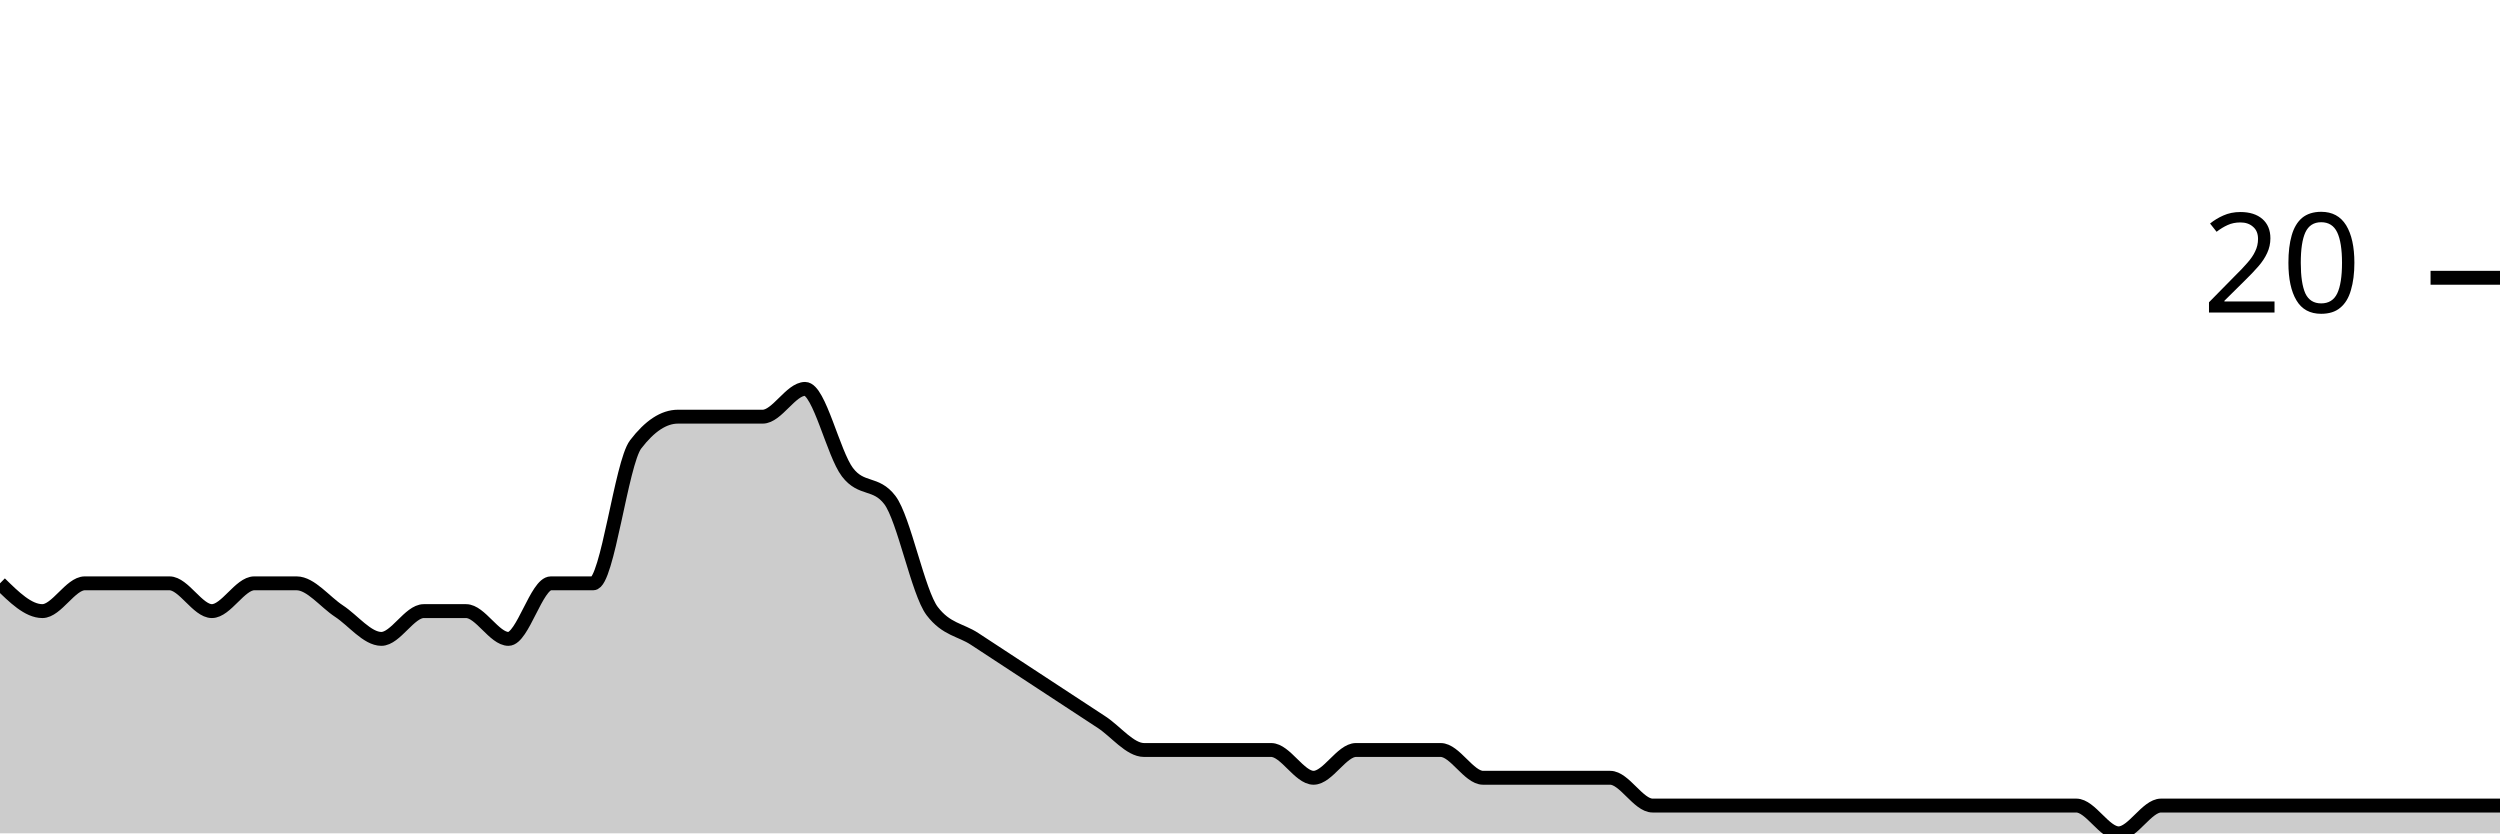
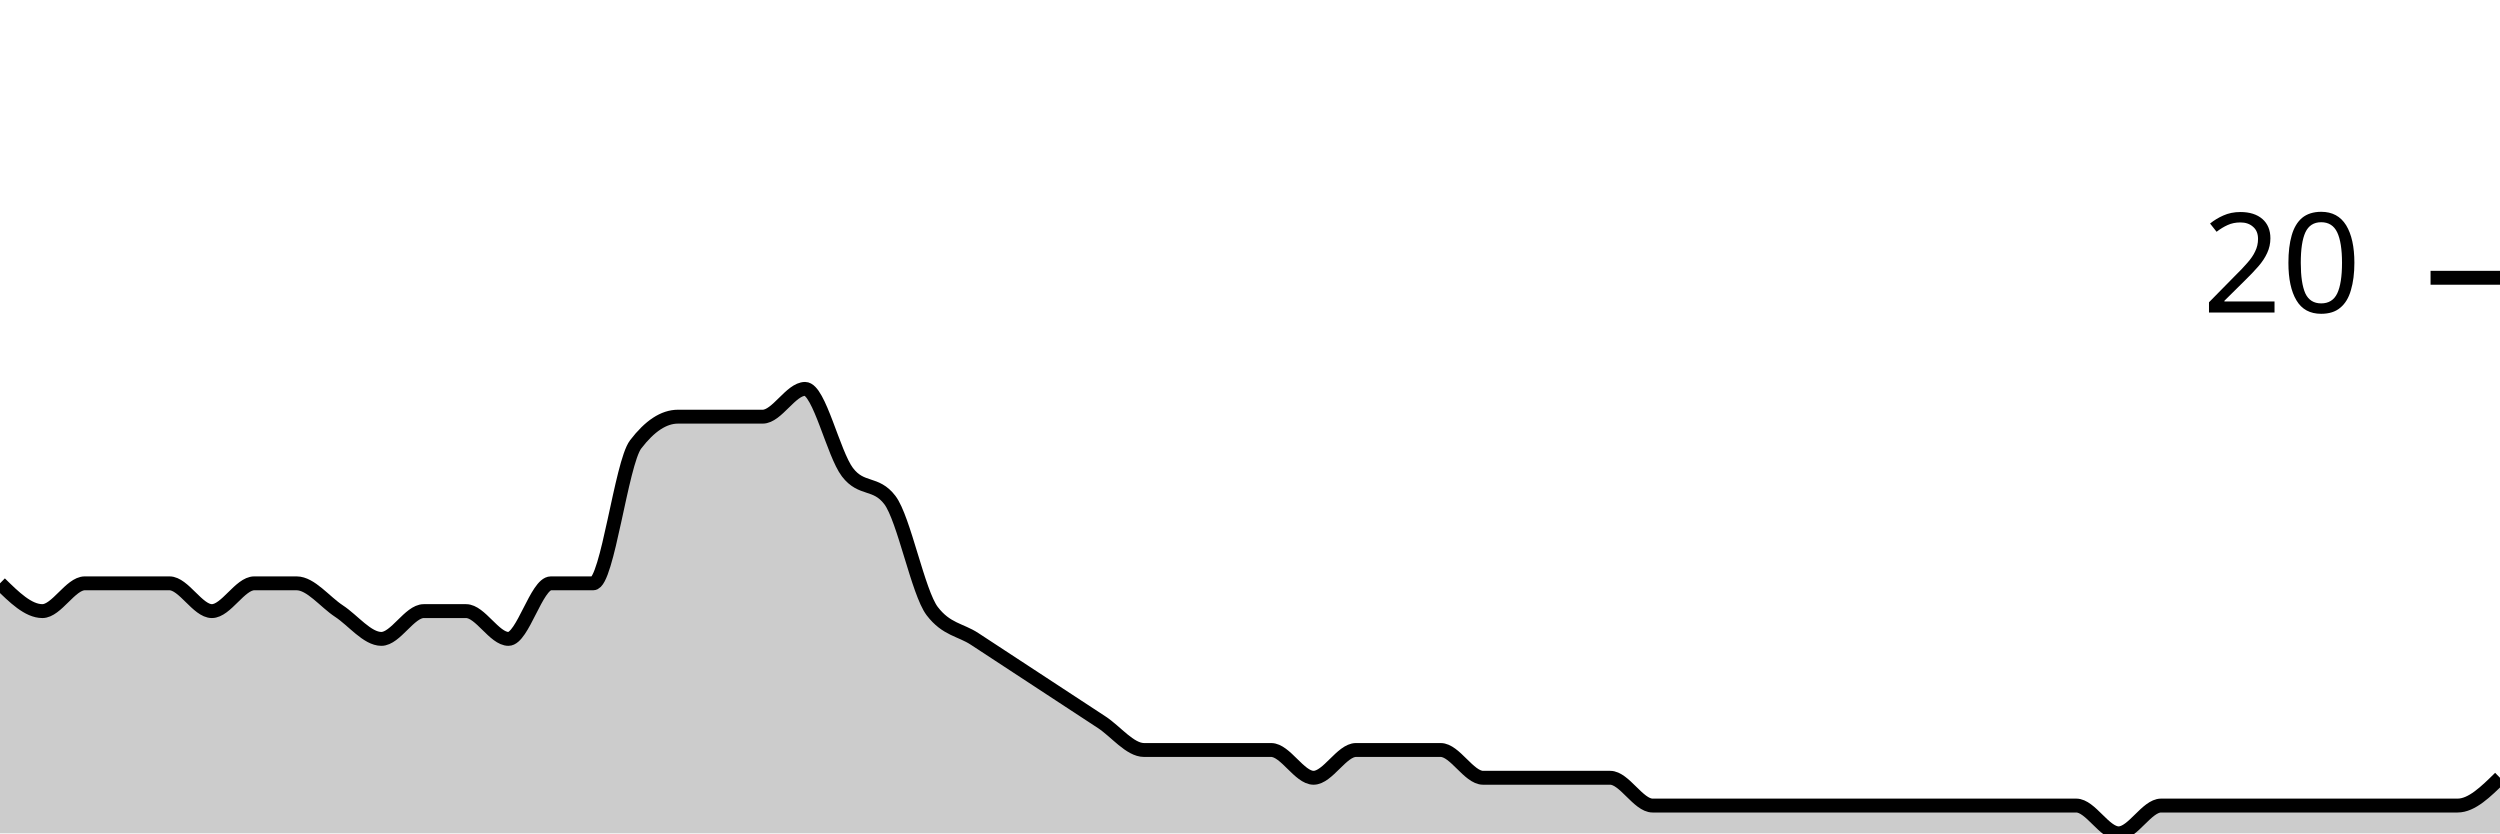
<svg xmlns="http://www.w3.org/2000/svg" viewBox="0 0 180 60">
  <g transform="translate(0,20)">
-     <path class="area" fill="rgba(0, 0, 0, 0.2)" d="M0,22C1.017,23,2.034,24,3.051,24C4.068,24,5.085,22,6.102,22C7.119,22,8.136,22,9.153,22C10.169,22,11.186,22,12.203,22C13.22,22,14.237,24,15.254,24C16.271,24,17.288,22,18.305,22C19.322,22,20.339,22,21.356,22C22.373,22,23.39,23.333,24.407,24C25.424,24.667,26.441,26,27.458,26C28.475,26,29.492,24,30.508,24C31.525,24,32.542,24,33.559,24C34.576,24,35.593,26,36.61,26C37.627,26,38.644,22,39.661,22C40.678,22,41.695,22,42.712,22C43.729,22,44.746,13.333,45.763,12C46.78,10.667,47.797,10,48.814,10C49.831,10,50.847,10,51.864,10C52.881,10,53.898,10,54.915,10C55.932,10,56.949,8,57.966,8C58.983,8,60,12.667,61.017,14C62.034,15.333,63.051,14.667,64.068,16C65.085,17.333,66.102,22.667,67.119,24C68.136,25.333,69.153,25.333,70.169,26C71.186,26.667,72.203,27.333,73.22,28C74.237,28.667,75.254,29.333,76.271,30C77.288,30.667,78.305,31.333,79.322,32C80.339,32.667,81.356,34,82.373,34C83.39,34,84.407,34,85.424,34C86.441,34,87.458,34,88.475,34C89.492,34,90.508,34,91.525,34C92.542,34,93.559,36,94.576,36C95.593,36,96.61,34,97.627,34C98.644,34,99.661,34,100.678,34C101.695,34,102.712,34,103.729,34C104.746,34,105.763,36,106.78,36C107.797,36,108.814,36,109.831,36C110.847,36,111.864,36,112.881,36C113.898,36,114.915,36,115.932,36C116.949,36,117.966,38,118.983,38C120,38,121.017,38,122.034,38C123.051,38,124.068,38,125.085,38C126.102,38,127.119,38,128.136,38C129.153,38,130.169,38,131.186,38C132.203,38,133.22,38,134.237,38C135.254,38,136.271,38,137.288,38C138.305,38,139.322,38,140.339,38C141.356,38,142.373,38,143.39,38C144.407,38,145.424,38,146.441,38C147.458,38,148.475,38,149.492,38C150.508,38,151.525,40,152.542,40C153.559,40,154.576,38,155.593,38C156.61,38,157.627,38,158.644,38C159.661,38,160.678,38,161.695,38C162.712,38,163.729,38,164.746,38C165.763,38,166.78,38,167.797,38C168.814,38,169.831,38,170.847,38C171.864,38,172.881,38,173.898,38C174.915,38,175.932,38,176.949,38C177.966,38,178.983,38,180,38L180,40C178.983,40,177.966,40,176.949,40C175.932,40,174.915,40,173.898,40C172.881,40,171.864,40,170.847,40C169.831,40,168.814,40,167.797,40C166.78,40,165.763,40,164.746,40C163.729,40,162.712,40,161.695,40C160.678,40,159.661,40,158.644,40C157.627,40,156.61,40,155.593,40C154.576,40,153.559,40,152.542,40C151.525,40,150.508,40,149.492,40C148.475,40,147.458,40,146.441,40C145.424,40,144.407,40,143.39,40C142.373,40,141.356,40,140.339,40C139.322,40,138.305,40,137.288,40C136.271,40,135.254,40,134.237,40C133.22,40,132.203,40,131.186,40C130.169,40,129.153,40,128.136,40C127.119,40,126.102,40,125.085,40C124.068,40,123.051,40,122.034,40C121.017,40,120,40,118.983,40C117.966,40,116.949,40,115.932,40C114.915,40,113.898,40,112.881,40C111.864,40,110.847,40,109.831,40C108.814,40,107.797,40,106.78,40C105.763,40,104.746,40,103.729,40C102.712,40,101.695,40,100.678,40C99.661,40,98.644,40,97.627,40C96.61,40,95.593,40,94.576,40C93.559,40,92.542,40,91.525,40C90.508,40,89.492,40,88.475,40C87.458,40,86.441,40,85.424,40C84.407,40,83.39,40,82.373,40C81.356,40,80.339,40,79.322,40C78.305,40,77.288,40,76.271,40C75.254,40,74.237,40,73.22,40C72.203,40,71.186,40,70.169,40C69.153,40,68.136,40,67.119,40C66.102,40,65.085,40,64.068,40C63.051,40,62.034,40,61.017,40C60,40,58.983,40,57.966,40C56.949,40,55.932,40,54.915,40C53.898,40,52.881,40,51.864,40C50.847,40,49.831,40,48.814,40C47.797,40,46.78,40,45.763,40C44.746,40,43.729,40,42.712,40C41.695,40,40.678,40,39.661,40C38.644,40,37.627,40,36.61,40C35.593,40,34.576,40,33.559,40C32.542,40,31.525,40,30.508,40C29.492,40,28.475,40,27.458,40C26.441,40,25.424,40,24.407,40C23.39,40,22.373,40,21.356,40C20.339,40,19.322,40,18.305,40C17.288,40,16.271,40,15.254,40C14.237,40,13.22,40,12.203,40C11.186,40,10.169,40,9.153,40C8.136,40,7.119,40,6.102,40C5.085,40,4.068,40,3.051,40C2.034,40,1.017,40,0,40Z" />
-     <path class="line" stroke="black" fill="none" d="M0,22C1.017,23,2.034,24,3.051,24C4.068,24,5.085,22,6.102,22C7.119,22,8.136,22,9.153,22C10.169,22,11.186,22,12.203,22C13.22,22,14.237,24,15.254,24C16.271,24,17.288,22,18.305,22C19.322,22,20.339,22,21.356,22C22.373,22,23.39,23.333,24.407,24C25.424,24.667,26.441,26,27.458,26C28.475,26,29.492,24,30.508,24C31.525,24,32.542,24,33.559,24C34.576,24,35.593,26,36.61,26C37.627,26,38.644,22,39.661,22C40.678,22,41.695,22,42.712,22C43.729,22,44.746,13.333,45.763,12C46.78,10.667,47.797,10,48.814,10C49.831,10,50.847,10,51.864,10C52.881,10,53.898,10,54.915,10C55.932,10,56.949,8,57.966,8C58.983,8,60,12.667,61.017,14C62.034,15.333,63.051,14.667,64.068,16C65.085,17.333,66.102,22.667,67.119,24C68.136,25.333,69.153,25.333,70.169,26C71.186,26.667,72.203,27.333,73.22,28C74.237,28.667,75.254,29.333,76.271,30C77.288,30.667,78.305,31.333,79.322,32C80.339,32.667,81.356,34,82.373,34C83.39,34,84.407,34,85.424,34C86.441,34,87.458,34,88.475,34C89.492,34,90.508,34,91.525,34C92.542,34,93.559,36,94.576,36C95.593,36,96.61,34,97.627,34C98.644,34,99.661,34,100.678,34C101.695,34,102.712,34,103.729,34C104.746,34,105.763,36,106.78,36C107.797,36,108.814,36,109.831,36C110.847,36,111.864,36,112.881,36C113.898,36,114.915,36,115.932,36C116.949,36,117.966,38,118.983,38C120,38,121.017,38,122.034,38C123.051,38,124.068,38,125.085,38C126.102,38,127.119,38,128.136,38C129.153,38,130.169,38,131.186,38C132.203,38,133.22,38,134.237,38C135.254,38,136.271,38,137.288,38C138.305,38,139.322,38,140.339,38C141.356,38,142.373,38,143.39,38C144.407,38,145.424,38,146.441,38C147.458,38,148.475,38,149.492,38C150.508,38,151.525,40,152.542,40C153.559,40,154.576,38,155.593,38C156.61,38,157.627,38,158.644,38C159.661,38,160.678,38,161.695,38C162.712,38,163.729,38,164.746,38C165.763,38,166.78,38,167.797,38C168.814,38,169.831,38,170.847,38C171.864,38,172.881,38,173.898,38C174.915,38,175.932,38,176.949,38C177.966,38,178.983,38,180,38" />
+     <path class="area" fill="rgba(0, 0, 0, 0.2)" d="M0,22C1.017,23,2.034,24,3.051,24C4.068,24,5.085,22,6.102,22C7.119,22,8.136,22,9.153,22C10.169,22,11.186,22,12.203,22C13.22,22,14.237,24,15.254,24C16.271,24,17.288,22,18.305,22C19.322,22,20.339,22,21.356,22C22.373,22,23.39,23.333,24.407,24C25.424,24.667,26.441,26,27.458,26C28.475,26,29.492,24,30.508,24C31.525,24,32.542,24,33.559,24C34.576,24,35.593,26,36.61,26C37.627,26,38.644,22,39.661,22C40.678,22,41.695,22,42.712,22C43.729,22,44.746,13.333,45.763,12C46.78,10.667,47.797,10,48.814,10C49.831,10,50.847,10,51.864,10C52.881,10,53.898,10,54.915,10C55.932,10,56.949,8,57.966,8C58.983,8,60,12.667,61.017,14C62.034,15.333,63.051,14.667,64.068,16C65.085,17.333,66.102,22.667,67.119,24C68.136,25.333,69.153,25.333,70.169,26C71.186,26.667,72.203,27.333,73.22,28C74.237,28.667,75.254,29.333,76.271,30C77.288,30.667,78.305,31.333,79.322,32C80.339,32.667,81.356,34,82.373,34C83.39,34,84.407,34,85.424,34C86.441,34,87.458,34,88.475,34C89.492,34,90.508,34,91.525,34C92.542,34,93.559,36,94.576,36C95.593,36,96.61,34,97.627,34C98.644,34,99.661,34,100.678,34C101.695,34,102.712,34,103.729,34C104.746,34,105.763,36,106.78,36C107.797,36,108.814,36,109.831,36C110.847,36,111.864,36,112.881,36C113.898,36,114.915,36,115.932,36C116.949,36,117.966,38,118.983,38C120,38,121.017,38,122.034,38C123.051,38,124.068,38,125.085,38C126.102,38,127.119,38,128.136,38C129.153,38,130.169,38,131.186,38C132.203,38,133.22,38,134.237,38C135.254,38,136.271,38,137.288,38C138.305,38,139.322,38,140.339,38C141.356,38,142.373,38,143.39,38C144.407,38,145.424,38,146.441,38C147.458,38,148.475,38,149.492,38C150.508,38,151.525,40,152.542,40C153.559,40,154.576,38,155.593,38C156.61,38,157.627,38,158.644,38C159.661,38,160.678,38,161.695,38C162.712,38,163.729,38,164.746,38C165.763,38,166.78,38,167.797,38C168.814,38,169.831,38,170.847,38C171.864,38,172.881,38,173.898,38C174.915,38,175.932,38,176.949,38C177.966,38,178.983,37,180,36L180,40C178.983,40,177.966,40,176.949,40C175.932,40,174.915,40,173.898,40C172.881,40,171.864,40,170.847,40C169.831,40,168.814,40,167.797,40C166.78,40,165.763,40,164.746,40C163.729,40,162.712,40,161.695,40C160.678,40,159.661,40,158.644,40C157.627,40,156.61,40,155.593,40C154.576,40,153.559,40,152.542,40C151.525,40,150.508,40,149.492,40C148.475,40,147.458,40,146.441,40C145.424,40,144.407,40,143.39,40C142.373,40,141.356,40,140.339,40C139.322,40,138.305,40,137.288,40C136.271,40,135.254,40,134.237,40C133.22,40,132.203,40,131.186,40C130.169,40,129.153,40,128.136,40C127.119,40,126.102,40,125.085,40C124.068,40,123.051,40,122.034,40C121.017,40,120,40,118.983,40C117.966,40,116.949,40,115.932,40C114.915,40,113.898,40,112.881,40C111.864,40,110.847,40,109.831,40C108.814,40,107.797,40,106.78,40C105.763,40,104.746,40,103.729,40C102.712,40,101.695,40,100.678,40C99.661,40,98.644,40,97.627,40C96.61,40,95.593,40,94.576,40C93.559,40,92.542,40,91.525,40C90.508,40,89.492,40,88.475,40C87.458,40,86.441,40,85.424,40C84.407,40,83.39,40,82.373,40C81.356,40,80.339,40,79.322,40C78.305,40,77.288,40,76.271,40C75.254,40,74.237,40,73.22,40C72.203,40,71.186,40,70.169,40C69.153,40,68.136,40,67.119,40C66.102,40,65.085,40,64.068,40C63.051,40,62.034,40,61.017,40C60,40,58.983,40,57.966,40C56.949,40,55.932,40,54.915,40C53.898,40,52.881,40,51.864,40C50.847,40,49.831,40,48.814,40C47.797,40,46.78,40,45.763,40C44.746,40,43.729,40,42.712,40C41.695,40,40.678,40,39.661,40C38.644,40,37.627,40,36.61,40C35.593,40,34.576,40,33.559,40C32.542,40,31.525,40,30.508,40C29.492,40,28.475,40,27.458,40C26.441,40,25.424,40,24.407,40C23.39,40,22.373,40,21.356,40C20.339,40,19.322,40,18.305,40C17.288,40,16.271,40,15.254,40C14.237,40,13.22,40,12.203,40C11.186,40,10.169,40,9.153,40C8.136,40,7.119,40,6.102,40C5.085,40,4.068,40,3.051,40C2.034,40,1.017,40,0,40Z" />
+     <path class="line" stroke="black" fill="none" d="M0,22C1.017,23,2.034,24,3.051,24C4.068,24,5.085,22,6.102,22C7.119,22,8.136,22,9.153,22C10.169,22,11.186,22,12.203,22C13.22,22,14.237,24,15.254,24C16.271,24,17.288,22,18.305,22C19.322,22,20.339,22,21.356,22C22.373,22,23.39,23.333,24.407,24C25.424,24.667,26.441,26,27.458,26C28.475,26,29.492,24,30.508,24C31.525,24,32.542,24,33.559,24C34.576,24,35.593,26,36.61,26C37.627,26,38.644,22,39.661,22C40.678,22,41.695,22,42.712,22C43.729,22,44.746,13.333,45.763,12C46.78,10.667,47.797,10,48.814,10C49.831,10,50.847,10,51.864,10C52.881,10,53.898,10,54.915,10C55.932,10,56.949,8,57.966,8C58.983,8,60,12.667,61.017,14C62.034,15.333,63.051,14.667,64.068,16C65.085,17.333,66.102,22.667,67.119,24C68.136,25.333,69.153,25.333,70.169,26C71.186,26.667,72.203,27.333,73.22,28C74.237,28.667,75.254,29.333,76.271,30C77.288,30.667,78.305,31.333,79.322,32C80.339,32.667,81.356,34,82.373,34C83.39,34,84.407,34,85.424,34C86.441,34,87.458,34,88.475,34C89.492,34,90.508,34,91.525,34C92.542,34,93.559,36,94.576,36C95.593,36,96.61,34,97.627,34C98.644,34,99.661,34,100.678,34C101.695,34,102.712,34,103.729,34C104.746,34,105.763,36,106.78,36C107.797,36,108.814,36,109.831,36C110.847,36,111.864,36,112.881,36C113.898,36,114.915,36,115.932,36C116.949,36,117.966,38,118.983,38C120,38,121.017,38,122.034,38C123.051,38,124.068,38,125.085,38C126.102,38,127.119,38,128.136,38C129.153,38,130.169,38,131.186,38C132.203,38,133.22,38,134.237,38C135.254,38,136.271,38,137.288,38C138.305,38,139.322,38,140.339,38C141.356,38,142.373,38,143.39,38C144.407,38,145.424,38,146.441,38C147.458,38,148.475,38,149.492,38C150.508,38,151.525,40,152.542,40C153.559,40,154.576,38,155.593,38C156.61,38,157.627,38,158.644,38C159.661,38,160.678,38,161.695,38C162.712,38,163.729,38,164.746,38C165.763,38,166.78,38,167.797,38C168.814,38,169.831,38,170.847,38C171.864,38,172.881,38,173.898,38C174.915,38,175.932,38,176.949,38C177.966,38,178.983,37,180,36" />
    <path class="axis-ceiling" stroke-width="1" stroke="black" fill="none" d="M175,0L180,0" />
    <text class="axis-ceiling-label" font-family="sans-serif" text-anchor="end" font-size="10px" x="170" y="2.5">20</text>
  </g>
</svg>
